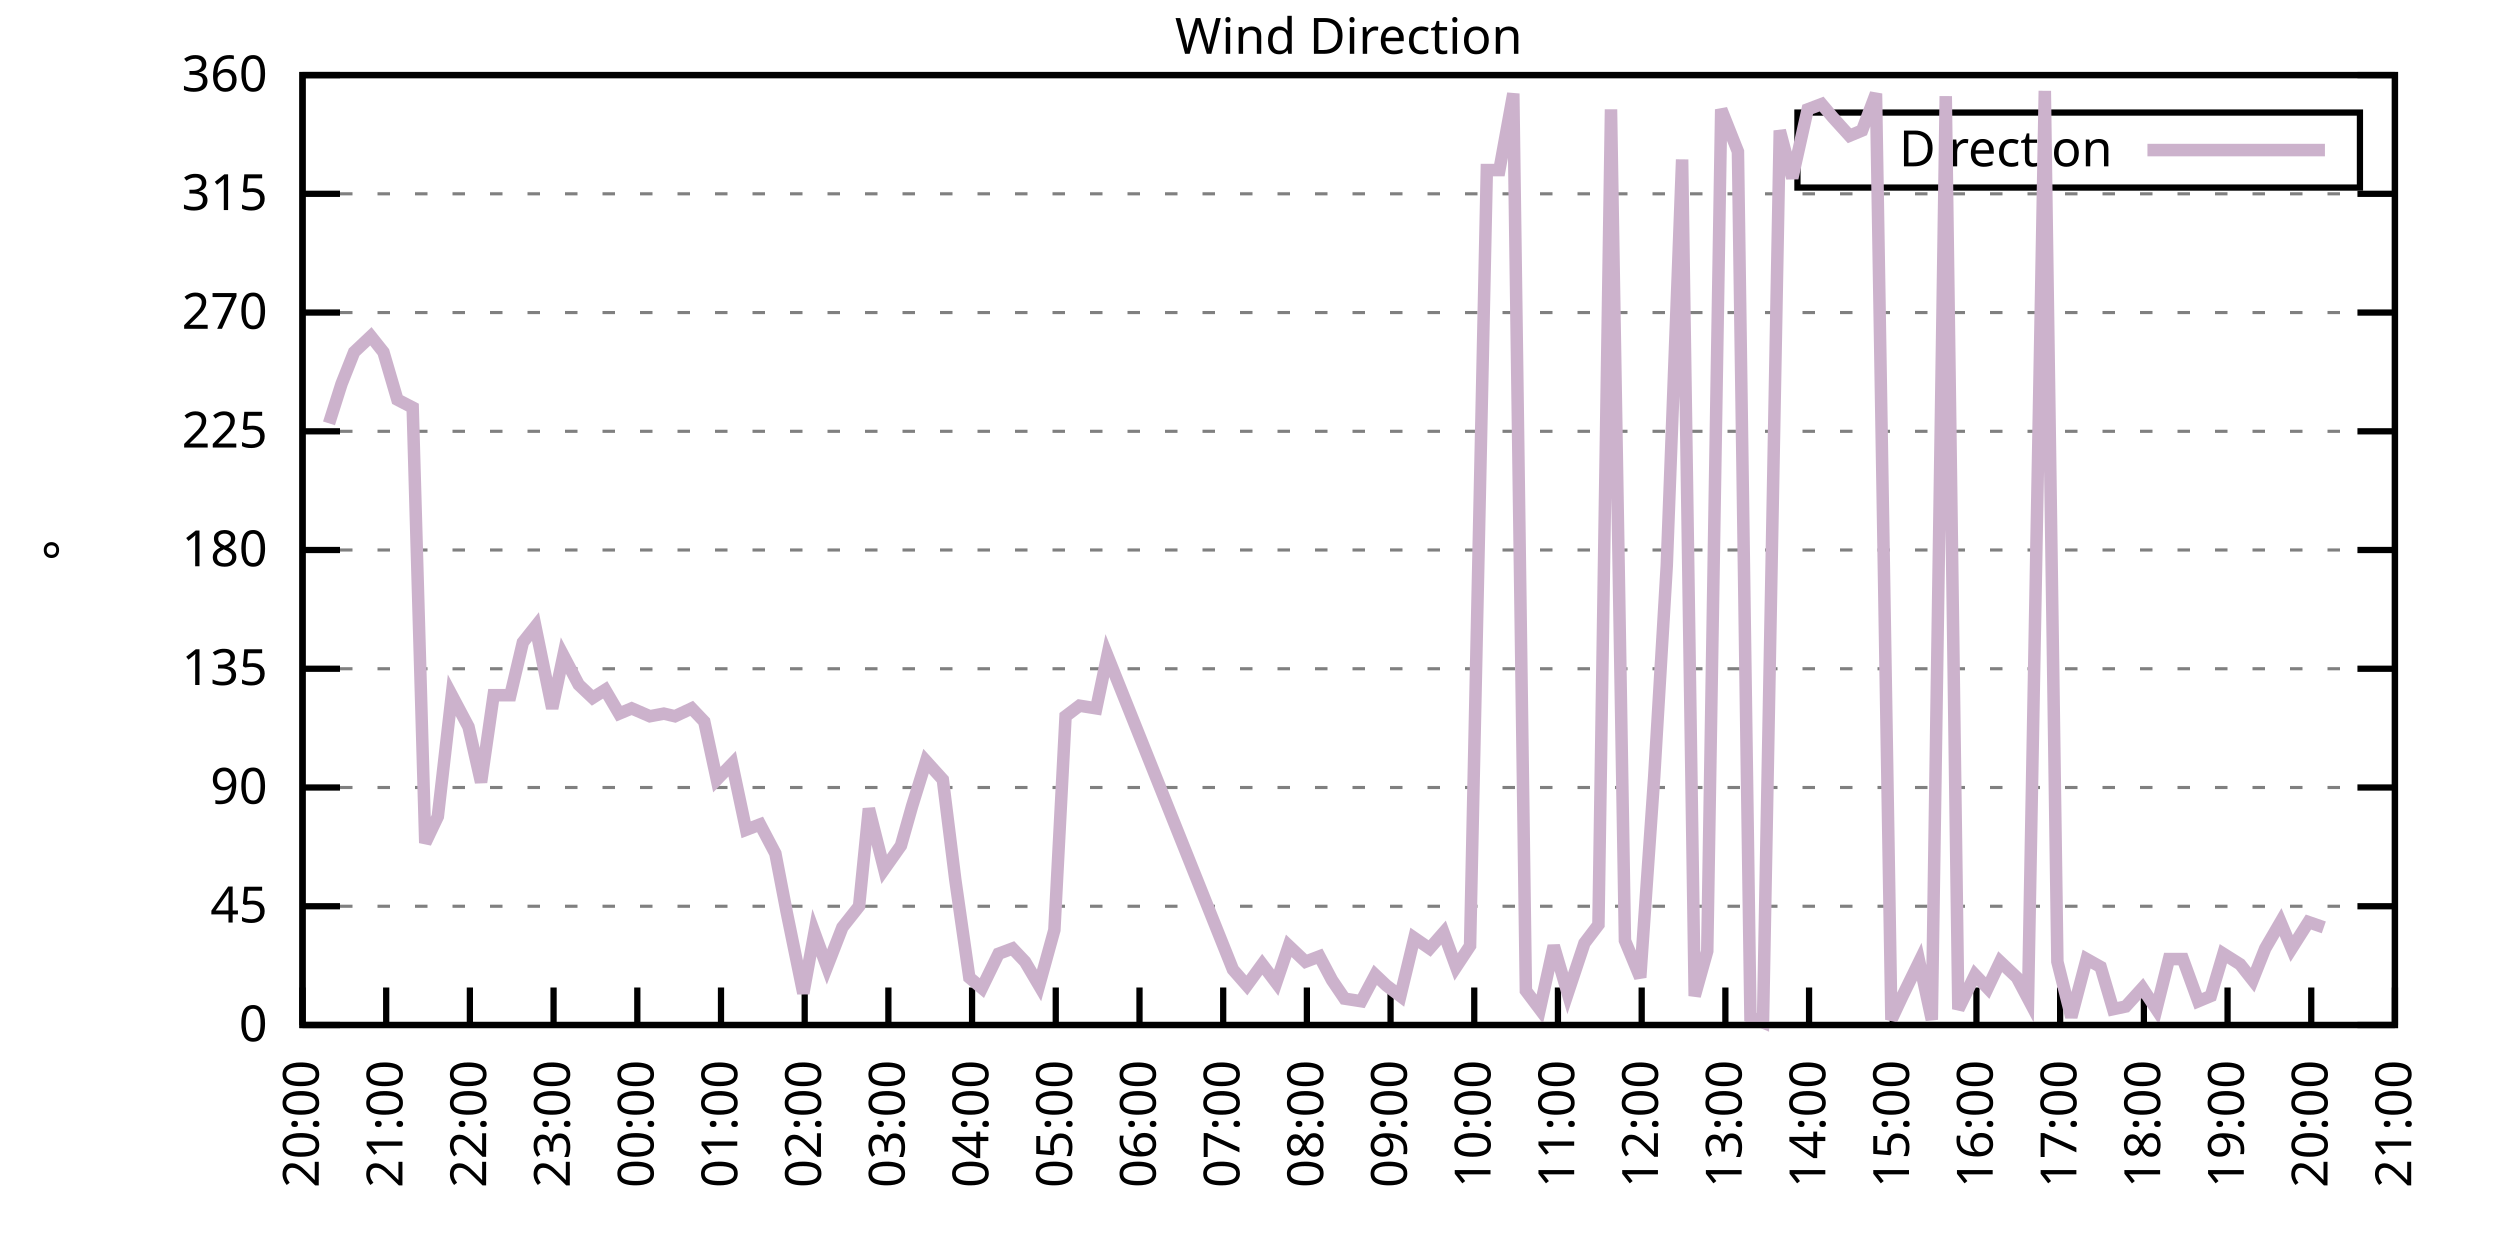
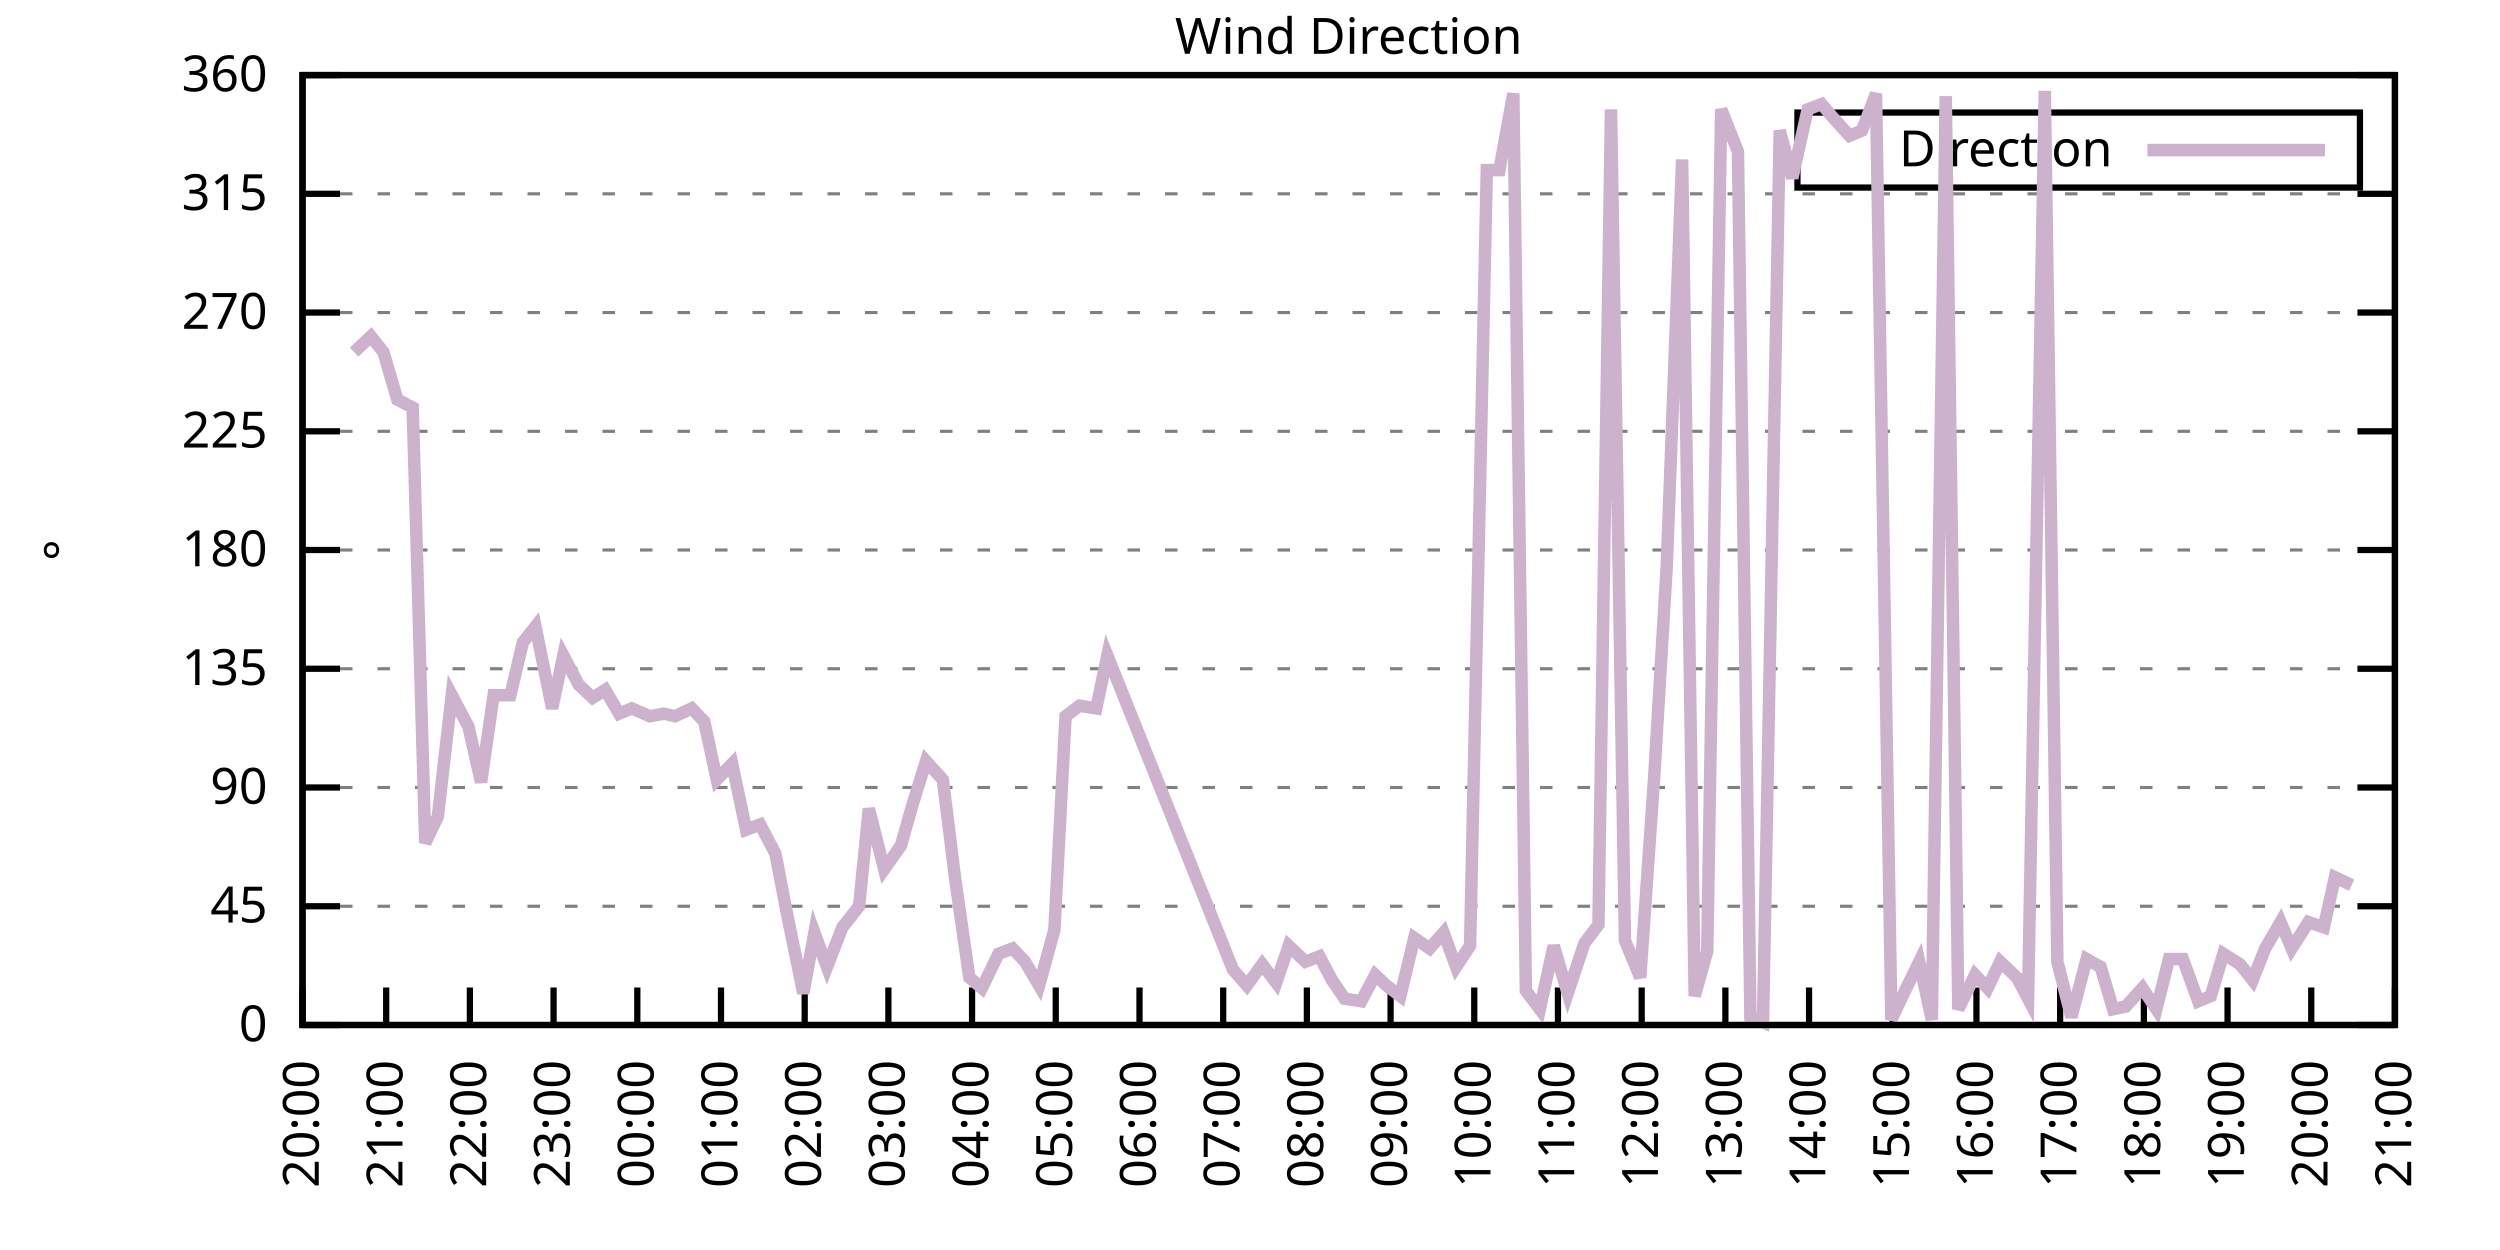
<svg xmlns="http://www.w3.org/2000/svg" xmlns:xlink="http://www.w3.org/1999/xlink" width="400" height="200" viewBox="0 0 400 200">
  <g id="gnuplot_canvas">
    <rect x="0" y="0" width="400" height="200" fill="none" />
    <defs>
      <circle id="gpDot" r="0.5" stroke-width="0.5" stroke="currentColor" />
      <path id="gpPt0" stroke-width="0.333" stroke="currentColor" d="M-1,0 h2 M0,-1 v2" />
      <path id="gpPt1" stroke-width="0.333" stroke="currentColor" d="M-1,-1 L1,1 M1,-1 L-1,1" />
      <path id="gpPt2" stroke-width="0.333" stroke="currentColor" d="M-1,0 L1,0 M0,-1 L0,1 M-1,-1 L1,1 M-1,1 L1,-1" />
      <rect id="gpPt3" stroke-width="0.333" stroke="currentColor" x="-1" y="-1" width="2" height="2" />
      <rect id="gpPt4" stroke-width="0.333" stroke="currentColor" fill="currentColor" x="-1" y="-1" width="2" height="2" />
      <circle id="gpPt5" stroke-width="0.333" stroke="currentColor" cx="0" cy="0" r="1" />
      <use xlink:href="#gpPt5" id="gpPt6" fill="currentColor" stroke="none" />
      <path id="gpPt7" stroke-width="0.333" stroke="currentColor" d="M0,-1.33 L-1.33,0.67 L1.33,0.67 z" />
      <use xlink:href="#gpPt7" id="gpPt8" fill="currentColor" stroke="none" />
      <use xlink:href="#gpPt7" id="gpPt9" stroke="currentColor" transform="rotate(180)" />
      <use xlink:href="#gpPt9" id="gpPt10" fill="currentColor" stroke="none" />
      <use xlink:href="#gpPt3" id="gpPt11" stroke="currentColor" transform="rotate(45)" />
      <use xlink:href="#gpPt11" id="gpPt12" fill="currentColor" stroke="none" />
      <path id="gpPt13" stroke-width="0.333" stroke="currentColor" d="M0,1.330 L1.265,0.411 L0.782,-1.067 L-0.782,-1.076 L-1.265,0.411 z" />
      <use xlink:href="#gpPt13" id="gpPt14" fill="currentColor" stroke="none" />
      <filter id="textbox" filterUnits="objectBoundingBox" x="0" y="0" height="1" width="1">
        <feFlood flood-color="white" flood-opacity="1" result="bgnd" />
        <feComposite in="SourceGraphic" in2="bgnd" operator="atop" />
      </filter>
      <filter id="greybox" filterUnits="objectBoundingBox" x="0" y="0" height="1" width="1">
        <feFlood flood-color="lightgrey" flood-opacity="1" result="grey" />
        <feComposite in="SourceGraphic" in2="grey" operator="atop" />
      </filter>
    </defs>
    <g fill="none" color="white" stroke="currentColor" stroke-width="1.00" stroke-linecap="butt" stroke-linejoin="miter">
</g>
    <g fill="none" color="black" stroke="currentColor" stroke-width="1.00" stroke-linecap="butt" stroke-linejoin="miter">
      <g stroke="none" shape-rendering="crispEdges">
        <polygon fill="rgb(255, 255, 255)" points="48.40,164.00 383.18,164.00 383.18,12.02 48.40,12.02 " />
      </g>
    </g>
    <g fill="none" color="black" stroke="currentColor" stroke-width="1.00" stroke-linecap="butt" stroke-linejoin="miter">
</g>
    <g fill="none" color="black" stroke="black" stroke-width="0.50" stroke-linecap="butt" stroke-linejoin="miter">
</g>
    <g fill="none" color="gray" stroke="currentColor" stroke-width="0.50" stroke-linecap="butt" stroke-linejoin="miter">
      <path stroke="gray" stroke-dasharray="2,4" class="gridline" d="M48.40,164.00 L383.19,164.00  " />
    </g>
    <g fill="none" color="gray" stroke="gray" stroke-width="1.00" stroke-linecap="butt" stroke-linejoin="miter">
</g>
    <g fill="none" color="black" stroke="currentColor" stroke-width="1.00" stroke-linecap="butt" stroke-linejoin="miter">
      <path stroke="black" d="M48.40,164.00 L54.40,164.00 M383.19,164.00 L377.19,164.00  " />
      <g transform="translate(42.80,166.60)" stroke="none" fill="black" font-family="Sans" font-size="8.00" text-anchor="end">
        <text>
          <tspan font-family="Sans"> 0</tspan>
        </text>
      </g>
    </g>
    <g fill="none" color="black" stroke="currentColor" stroke-width="1.00" stroke-linecap="butt" stroke-linejoin="miter">
</g>
    <g fill="none" color="black" stroke="black" stroke-width="0.50" stroke-linecap="butt" stroke-linejoin="miter">
</g>
    <g fill="none" color="gray" stroke="currentColor" stroke-width="0.50" stroke-linecap="butt" stroke-linejoin="miter">
      <path stroke="gray" stroke-dasharray="2,4" class="gridline" d="M48.40,145.00 L383.19,145.00  " />
    </g>
    <g fill="none" color="gray" stroke="gray" stroke-width="1.00" stroke-linecap="butt" stroke-linejoin="miter">
</g>
    <g fill="none" color="black" stroke="currentColor" stroke-width="1.00" stroke-linecap="butt" stroke-linejoin="miter">
      <path stroke="black" d="M48.40,145.00 L54.40,145.00 M383.19,145.00 L377.19,145.00  " />
      <g transform="translate(42.80,147.60)" stroke="none" fill="black" font-family="Sans" font-size="8.00" text-anchor="end">
        <text>
          <tspan font-family="Sans"> 45</tspan>
        </text>
      </g>
    </g>
    <g fill="none" color="black" stroke="currentColor" stroke-width="1.00" stroke-linecap="butt" stroke-linejoin="miter">
</g>
    <g fill="none" color="black" stroke="black" stroke-width="0.50" stroke-linecap="butt" stroke-linejoin="miter">
</g>
    <g fill="none" color="gray" stroke="currentColor" stroke-width="0.50" stroke-linecap="butt" stroke-linejoin="miter">
      <path stroke="gray" stroke-dasharray="2,4" class="gridline" d="M48.40,126.00 L383.19,126.00  " />
    </g>
    <g fill="none" color="gray" stroke="gray" stroke-width="1.00" stroke-linecap="butt" stroke-linejoin="miter">
</g>
    <g fill="none" color="black" stroke="currentColor" stroke-width="1.00" stroke-linecap="butt" stroke-linejoin="miter">
      <path stroke="black" d="M48.40,126.00 L54.40,126.00 M383.19,126.00 L377.19,126.00  " />
      <g transform="translate(42.80,128.60)" stroke="none" fill="black" font-family="Sans" font-size="8.00" text-anchor="end">
        <text>
          <tspan font-family="Sans"> 90</tspan>
        </text>
      </g>
    </g>
    <g fill="none" color="black" stroke="currentColor" stroke-width="1.00" stroke-linecap="butt" stroke-linejoin="miter">
</g>
    <g fill="none" color="black" stroke="black" stroke-width="0.50" stroke-linecap="butt" stroke-linejoin="miter">
</g>
    <g fill="none" color="gray" stroke="currentColor" stroke-width="0.50" stroke-linecap="butt" stroke-linejoin="miter">
      <path stroke="gray" stroke-dasharray="2,4" class="gridline" d="M48.40,107.00 L383.19,107.00  " />
    </g>
    <g fill="none" color="gray" stroke="gray" stroke-width="1.00" stroke-linecap="butt" stroke-linejoin="miter">
</g>
    <g fill="none" color="black" stroke="currentColor" stroke-width="1.00" stroke-linecap="butt" stroke-linejoin="miter">
      <path stroke="black" d="M48.40,107.00 L54.40,107.00 M383.19,107.00 L377.19,107.00  " />
      <g transform="translate(42.80,109.60)" stroke="none" fill="black" font-family="Sans" font-size="8.00" text-anchor="end">
        <text>
          <tspan font-family="Sans"> 135</tspan>
        </text>
      </g>
    </g>
    <g fill="none" color="black" stroke="currentColor" stroke-width="1.00" stroke-linecap="butt" stroke-linejoin="miter">
</g>
    <g fill="none" color="black" stroke="black" stroke-width="0.50" stroke-linecap="butt" stroke-linejoin="miter">
</g>
    <g fill="none" color="gray" stroke="currentColor" stroke-width="0.50" stroke-linecap="butt" stroke-linejoin="miter">
      <path stroke="gray" stroke-dasharray="2,4" class="gridline" d="M48.40,88.00 L383.19,88.00  " />
    </g>
    <g fill="none" color="gray" stroke="gray" stroke-width="1.00" stroke-linecap="butt" stroke-linejoin="miter">
</g>
    <g fill="none" color="black" stroke="currentColor" stroke-width="1.00" stroke-linecap="butt" stroke-linejoin="miter">
      <path stroke="black" d="M48.40,88.00 L54.40,88.00 M383.19,88.00 L377.19,88.00  " />
      <g transform="translate(42.80,90.60)" stroke="none" fill="black" font-family="Sans" font-size="8.00" text-anchor="end">
        <text>
          <tspan font-family="Sans"> 180</tspan>
        </text>
      </g>
    </g>
    <g fill="none" color="black" stroke="currentColor" stroke-width="1.00" stroke-linecap="butt" stroke-linejoin="miter">
</g>
    <g fill="none" color="black" stroke="black" stroke-width="0.50" stroke-linecap="butt" stroke-linejoin="miter">
</g>
    <g fill="none" color="gray" stroke="currentColor" stroke-width="0.50" stroke-linecap="butt" stroke-linejoin="miter">
      <path stroke="gray" stroke-dasharray="2,4" class="gridline" d="M48.40,69.01 L383.19,69.01  " />
    </g>
    <g fill="none" color="gray" stroke="gray" stroke-width="1.00" stroke-linecap="butt" stroke-linejoin="miter">
</g>
    <g fill="none" color="black" stroke="currentColor" stroke-width="1.00" stroke-linecap="butt" stroke-linejoin="miter">
      <path stroke="black" d="M48.40,69.01 L54.40,69.01 M383.19,69.01 L377.19,69.01  " />
      <g transform="translate(42.80,71.61)" stroke="none" fill="black" font-family="Sans" font-size="8.00" text-anchor="end">
        <text>
          <tspan font-family="Sans"> 225</tspan>
        </text>
      </g>
    </g>
    <g fill="none" color="black" stroke="currentColor" stroke-width="1.00" stroke-linecap="butt" stroke-linejoin="miter">
</g>
    <g fill="none" color="black" stroke="black" stroke-width="0.50" stroke-linecap="butt" stroke-linejoin="miter">
</g>
    <g fill="none" color="gray" stroke="currentColor" stroke-width="0.50" stroke-linecap="butt" stroke-linejoin="miter">
      <path stroke="gray" stroke-dasharray="2,4" class="gridline" d="M48.40,50.01 L383.19,50.01  " />
    </g>
    <g fill="none" color="gray" stroke="gray" stroke-width="1.00" stroke-linecap="butt" stroke-linejoin="miter">
</g>
    <g fill="none" color="black" stroke="currentColor" stroke-width="1.00" stroke-linecap="butt" stroke-linejoin="miter">
      <path stroke="black" d="M48.40,50.01 L54.40,50.01 M383.19,50.01 L377.19,50.01  " />
      <g transform="translate(42.80,52.61)" stroke="none" fill="black" font-family="Sans" font-size="8.00" text-anchor="end">
        <text>
          <tspan font-family="Sans"> 270</tspan>
        </text>
      </g>
    </g>
    <g fill="none" color="black" stroke="currentColor" stroke-width="1.00" stroke-linecap="butt" stroke-linejoin="miter">
</g>
    <g fill="none" color="black" stroke="black" stroke-width="0.50" stroke-linecap="butt" stroke-linejoin="miter">
</g>
    <g fill="none" color="gray" stroke="currentColor" stroke-width="0.50" stroke-linecap="butt" stroke-linejoin="miter">
      <path stroke="gray" stroke-dasharray="2,4" class="gridline" d="M48.40,31.01 L383.19,31.01  " />
    </g>
    <g fill="none" color="gray" stroke="gray" stroke-width="1.00" stroke-linecap="butt" stroke-linejoin="miter">
</g>
    <g fill="none" color="black" stroke="currentColor" stroke-width="1.00" stroke-linecap="butt" stroke-linejoin="miter">
      <path stroke="black" d="M48.40,31.01 L54.40,31.01 M383.19,31.01 L377.19,31.01  " />
      <g transform="translate(42.80,33.61)" stroke="none" fill="black" font-family="Sans" font-size="8.00" text-anchor="end">
        <text>
          <tspan font-family="Sans"> 315</tspan>
        </text>
      </g>
    </g>
    <g fill="none" color="black" stroke="currentColor" stroke-width="1.00" stroke-linecap="butt" stroke-linejoin="miter">
</g>
    <g fill="none" color="black" stroke="black" stroke-width="0.50" stroke-linecap="butt" stroke-linejoin="miter">
</g>
    <g fill="none" color="gray" stroke="currentColor" stroke-width="0.50" stroke-linecap="butt" stroke-linejoin="miter">
      <path stroke="gray" stroke-dasharray="2,4" class="gridline" d="M48.40,12.01 L383.19,12.01  " />
    </g>
    <g fill="none" color="gray" stroke="gray" stroke-width="1.00" stroke-linecap="butt" stroke-linejoin="miter">
</g>
    <g fill="none" color="black" stroke="currentColor" stroke-width="1.00" stroke-linecap="butt" stroke-linejoin="miter">
      <path stroke="black" d="M48.40,12.01 L54.40,12.01 M383.19,12.01 L377.19,12.01  " />
      <g transform="translate(42.80,14.61)" stroke="none" fill="black" font-family="Sans" font-size="8.00" text-anchor="end">
        <text>
          <tspan font-family="Sans"> 360</tspan>
        </text>
      </g>
    </g>
    <g fill="none" color="black" stroke="currentColor" stroke-width="1.00" stroke-linecap="butt" stroke-linejoin="miter">
      <path stroke="black" d="M48.40,164.00 L48.40,158.00  " />
      <g transform="translate(51.00,169.60) rotate(270.00)" stroke="none" fill="black" font-family="Sans" font-size="8.00" text-anchor="end">
        <text>
          <tspan font-family="Sans">20:00</tspan>
        </text>
      </g>
    </g>
    <g fill="none" color="black" stroke="currentColor" stroke-width="1.00" stroke-linecap="butt" stroke-linejoin="miter">
      <path stroke="black" d="M61.79,164.00 L61.79,158.00  " />
      <g transform="translate(64.39,169.60) rotate(270.00)" stroke="none" fill="black" font-family="Sans" font-size="8.00" text-anchor="end">
        <text>
          <tspan font-family="Sans">21:00</tspan>
        </text>
      </g>
    </g>
    <g fill="none" color="black" stroke="currentColor" stroke-width="1.00" stroke-linecap="butt" stroke-linejoin="miter">
      <path stroke="black" d="M75.18,164.00 L75.18,158.00  " />
      <g transform="translate(77.78,169.60) rotate(270.00)" stroke="none" fill="black" font-family="Sans" font-size="8.00" text-anchor="end">
        <text>
          <tspan font-family="Sans">22:00</tspan>
        </text>
      </g>
    </g>
    <g fill="none" color="black" stroke="currentColor" stroke-width="1.00" stroke-linecap="butt" stroke-linejoin="miter">
      <path stroke="black" d="M88.57,164.00 L88.57,158.00  " />
      <g transform="translate(91.17,169.60) rotate(270.00)" stroke="none" fill="black" font-family="Sans" font-size="8.00" text-anchor="end">
        <text>
          <tspan font-family="Sans">23:00</tspan>
        </text>
      </g>
    </g>
    <g fill="none" color="black" stroke="currentColor" stroke-width="1.00" stroke-linecap="butt" stroke-linejoin="miter">
      <path stroke="black" d="M101.97,164.00 L101.97,158.00  " />
      <g transform="translate(104.57,169.60) rotate(270.00)" stroke="none" fill="black" font-family="Sans" font-size="8.00" text-anchor="end">
        <text>
          <tspan font-family="Sans">00:00</tspan>
        </text>
      </g>
    </g>
    <g fill="none" color="black" stroke="currentColor" stroke-width="1.00" stroke-linecap="butt" stroke-linejoin="miter">
      <path stroke="black" d="M115.36,164.00 L115.36,158.00  " />
      <g transform="translate(117.96,169.60) rotate(270.00)" stroke="none" fill="black" font-family="Sans" font-size="8.00" text-anchor="end">
        <text>
          <tspan font-family="Sans">01:00</tspan>
        </text>
      </g>
    </g>
    <g fill="none" color="black" stroke="currentColor" stroke-width="1.00" stroke-linecap="butt" stroke-linejoin="miter">
      <path stroke="black" d="M128.75,164.00 L128.75,158.00  " />
      <g transform="translate(131.35,169.60) rotate(270.00)" stroke="none" fill="black" font-family="Sans" font-size="8.00" text-anchor="end">
        <text>
          <tspan font-family="Sans">02:00</tspan>
        </text>
      </g>
    </g>
    <g fill="none" color="black" stroke="currentColor" stroke-width="1.00" stroke-linecap="butt" stroke-linejoin="miter">
      <path stroke="black" d="M142.14,164.00 L142.14,158.00  " />
      <g transform="translate(144.74,169.60) rotate(270.00)" stroke="none" fill="black" font-family="Sans" font-size="8.00" text-anchor="end">
        <text>
          <tspan font-family="Sans">03:00</tspan>
        </text>
      </g>
    </g>
    <g fill="none" color="black" stroke="currentColor" stroke-width="1.00" stroke-linecap="butt" stroke-linejoin="miter">
      <path stroke="black" d="M155.53,164.00 L155.53,158.00  " />
      <g transform="translate(158.13,169.60) rotate(270.00)" stroke="none" fill="black" font-family="Sans" font-size="8.00" text-anchor="end">
        <text>
          <tspan font-family="Sans">04:00</tspan>
        </text>
      </g>
    </g>
    <g fill="none" color="black" stroke="currentColor" stroke-width="1.00" stroke-linecap="butt" stroke-linejoin="miter">
      <path stroke="black" d="M168.92,164.00 L168.92,158.00  " />
      <g transform="translate(171.52,169.60) rotate(270.00)" stroke="none" fill="black" font-family="Sans" font-size="8.00" text-anchor="end">
        <text>
          <tspan font-family="Sans">05:00</tspan>
        </text>
      </g>
    </g>
    <g fill="none" color="black" stroke="currentColor" stroke-width="1.00" stroke-linecap="butt" stroke-linejoin="miter">
      <path stroke="black" d="M182.32,164.00 L182.32,158.00  " />
      <g transform="translate(184.92,169.60) rotate(270.00)" stroke="none" fill="black" font-family="Sans" font-size="8.00" text-anchor="end">
        <text>
          <tspan font-family="Sans">06:00</tspan>
        </text>
      </g>
    </g>
    <g fill="none" color="black" stroke="currentColor" stroke-width="1.00" stroke-linecap="butt" stroke-linejoin="miter">
      <path stroke="black" d="M195.71,164.00 L195.71,158.00  " />
      <g transform="translate(198.31,169.60) rotate(270.00)" stroke="none" fill="black" font-family="Sans" font-size="8.00" text-anchor="end">
        <text>
          <tspan font-family="Sans">07:00</tspan>
        </text>
      </g>
    </g>
    <g fill="none" color="black" stroke="currentColor" stroke-width="1.00" stroke-linecap="butt" stroke-linejoin="miter">
      <path stroke="black" d="M209.10,164.00 L209.10,158.00  " />
      <g transform="translate(211.70,169.60) rotate(270.00)" stroke="none" fill="black" font-family="Sans" font-size="8.00" text-anchor="end">
        <text>
          <tspan font-family="Sans">08:00</tspan>
        </text>
      </g>
    </g>
    <g fill="none" color="black" stroke="currentColor" stroke-width="1.00" stroke-linecap="butt" stroke-linejoin="miter">
      <path stroke="black" d="M222.49,164.00 L222.49,158.00  " />
      <g transform="translate(225.09,169.60) rotate(270.00)" stroke="none" fill="black" font-family="Sans" font-size="8.00" text-anchor="end">
        <text>
          <tspan font-family="Sans">09:00</tspan>
        </text>
      </g>
    </g>
    <g fill="none" color="black" stroke="currentColor" stroke-width="1.00" stroke-linecap="butt" stroke-linejoin="miter">
      <path stroke="black" d="M235.88,164.00 L235.88,158.00  " />
      <g transform="translate(238.48,169.60) rotate(270.00)" stroke="none" fill="black" font-family="Sans" font-size="8.00" text-anchor="end">
        <text>
          <tspan font-family="Sans">10:00</tspan>
        </text>
      </g>
    </g>
    <g fill="none" color="black" stroke="currentColor" stroke-width="1.00" stroke-linecap="butt" stroke-linejoin="miter">
      <path stroke="black" d="M249.27,164.00 L249.27,158.00  " />
      <g transform="translate(251.87,169.60) rotate(270.00)" stroke="none" fill="black" font-family="Sans" font-size="8.00" text-anchor="end">
        <text>
          <tspan font-family="Sans">11:00</tspan>
        </text>
      </g>
    </g>
    <g fill="none" color="black" stroke="currentColor" stroke-width="1.00" stroke-linecap="butt" stroke-linejoin="miter">
      <path stroke="black" d="M262.67,164.00 L262.67,158.00  " />
      <g transform="translate(265.27,169.60) rotate(270.00)" stroke="none" fill="black" font-family="Sans" font-size="8.00" text-anchor="end">
        <text>
          <tspan font-family="Sans">12:00</tspan>
        </text>
      </g>
    </g>
    <g fill="none" color="black" stroke="currentColor" stroke-width="1.00" stroke-linecap="butt" stroke-linejoin="miter">
      <path stroke="black" d="M276.06,164.00 L276.06,158.00  " />
      <g transform="translate(278.66,169.60) rotate(270.00)" stroke="none" fill="black" font-family="Sans" font-size="8.00" text-anchor="end">
        <text>
          <tspan font-family="Sans">13:00</tspan>
        </text>
      </g>
    </g>
    <g fill="none" color="black" stroke="currentColor" stroke-width="1.00" stroke-linecap="butt" stroke-linejoin="miter">
      <path stroke="black" d="M289.45,164.00 L289.45,158.00  " />
      <g transform="translate(292.05,169.60) rotate(270.00)" stroke="none" fill="black" font-family="Sans" font-size="8.00" text-anchor="end">
        <text>
          <tspan font-family="Sans">14:00</tspan>
        </text>
      </g>
    </g>
    <g fill="none" color="black" stroke="currentColor" stroke-width="1.00" stroke-linecap="butt" stroke-linejoin="miter">
      <path stroke="black" d="M302.84,164.00 L302.84,158.00  " />
      <g transform="translate(305.44,169.60) rotate(270.00)" stroke="none" fill="black" font-family="Sans" font-size="8.00" text-anchor="end">
        <text>
          <tspan font-family="Sans">15:00</tspan>
        </text>
      </g>
    </g>
    <g fill="none" color="black" stroke="currentColor" stroke-width="1.00" stroke-linecap="butt" stroke-linejoin="miter">
      <path stroke="black" d="M316.23,164.00 L316.23,158.00  " />
      <g transform="translate(318.83,169.60) rotate(270.00)" stroke="none" fill="black" font-family="Sans" font-size="8.00" text-anchor="end">
        <text>
          <tspan font-family="Sans">16:00</tspan>
        </text>
      </g>
    </g>
    <g fill="none" color="black" stroke="currentColor" stroke-width="1.00" stroke-linecap="butt" stroke-linejoin="miter">
      <path stroke="black" d="M329.62,164.00 L329.62,158.00  " />
      <g transform="translate(332.22,169.60) rotate(270.00)" stroke="none" fill="black" font-family="Sans" font-size="8.00" text-anchor="end">
        <text>
          <tspan font-family="Sans">17:00</tspan>
        </text>
      </g>
    </g>
    <g fill="none" color="black" stroke="currentColor" stroke-width="1.00" stroke-linecap="butt" stroke-linejoin="miter">
      <path stroke="black" d="M343.02,164.00 L343.02,158.00  " />
      <g transform="translate(345.62,169.60) rotate(270.00)" stroke="none" fill="black" font-family="Sans" font-size="8.00" text-anchor="end">
        <text>
          <tspan font-family="Sans">18:00</tspan>
        </text>
      </g>
    </g>
    <g fill="none" color="black" stroke="currentColor" stroke-width="1.00" stroke-linecap="butt" stroke-linejoin="miter">
      <path stroke="black" d="M356.41,164.00 L356.41,158.00  " />
      <g transform="translate(359.01,169.60) rotate(270.00)" stroke="none" fill="black" font-family="Sans" font-size="8.00" text-anchor="end">
        <text>
          <tspan font-family="Sans">19:00</tspan>
        </text>
      </g>
    </g>
    <g fill="none" color="black" stroke="currentColor" stroke-width="1.00" stroke-linecap="butt" stroke-linejoin="miter">
      <path stroke="black" d="M369.80,164.00 L369.80,158.00  " />
      <g transform="translate(372.40,169.60) rotate(270.00)" stroke="none" fill="black" font-family="Sans" font-size="8.00" text-anchor="end">
        <text>
          <tspan font-family="Sans">20:00</tspan>
        </text>
      </g>
    </g>
    <g fill="none" color="black" stroke="currentColor" stroke-width="1.00" stroke-linecap="butt" stroke-linejoin="miter">
      <path stroke="black" d="M383.19,164.00 L383.19,158.00  " />
      <g transform="translate(385.79,169.60) rotate(270.00)" stroke="none" fill="black" font-family="Sans" font-size="8.00" text-anchor="end">
        <text>
          <tspan font-family="Sans">21:00</tspan>
        </text>
      </g>
    </g>
    <g fill="none" color="black" stroke="currentColor" stroke-width="1.00" stroke-linecap="butt" stroke-linejoin="miter">
</g>
    <g fill="none" color="black" stroke="currentColor" stroke-width="1.00" stroke-linecap="butt" stroke-linejoin="miter">
      <path stroke="black" d="M48.40,12.01 L48.40,164.00 L383.19,164.00 L383.19,12.01 L48.40,12.01 Z  " />
    </g>
    <g fill="none" color="black" stroke="currentColor" stroke-width="1.00" stroke-linecap="butt" stroke-linejoin="miter">
</g>
    <g fill="none" color="black" stroke="currentColor" stroke-width="1.00" stroke-linecap="butt" stroke-linejoin="miter">
      <path stroke="black" d="M287.59,30.01 L287.59,18.01 L377.59,18.01 L377.59,30.01 L287.59,30.01 Z  " />
    </g>
    <g id="Wind_direction_plot_1">
      <g fill="none" color="white" stroke="black" stroke-width="2.00" stroke-linecap="butt" stroke-linejoin="miter">
</g>
      <g fill="none" color="black" stroke="currentColor" stroke-width="2.00" stroke-linecap="butt" stroke-linejoin="miter">
        <g transform="translate(337.99,26.61)" stroke="none" fill="black" font-family="Sans" font-size="8.00" text-anchor="end">
          <text>
            <tspan font-family="Sans">Direction</tspan>
          </text>
        </g>
      </g>
      <g fill="none" color="black" stroke="currentColor" stroke-width="2.00" stroke-linecap="butt" stroke-linejoin="miter">
-         <path stroke="rgb(204, 178, 204)" d="M343.59,24.01 L371.99,24.01 M52.64,67.74 L54.65,61.41 L56.66,56.34 L59.34,53.81 L61.35,56.34 L63.58,63.94   L66.03,65.21 L68.04,134.87 L70.05,130.65 L72.28,111.23 L74.96,116.29 L76.97,125.16 L78.98,111.23 L81.66,111.23   L83.66,102.78 L85.67,100.25 L88.35,113.34 L90.14,104.89 L92.59,109.54 L94.82,111.65 L96.83,110.38 L99.06,114.18   L101.07,113.34 L103.98,114.60 L106.21,114.18 L107.99,114.60 L110.67,113.34 L112.68,115.45 L114.69,124.74 L117.14,122.20   L119.38,132.76 L121.61,131.91 L124.06,136.56 L125.85,145.85 L128.53,158.93 L130.31,149.22 L132.32,154.71 L134.78,148.38   L137.45,145.00 L139.02,129.38 L141.47,139.09 L144.15,135.29 L145.94,128.96 L148.17,121.78 L150.85,124.74 L152.85,140.78   L155.09,156.40 L157.10,158.09 L159.77,152.60 L162.01,151.76 L164.01,153.87 L166.25,157.67 L168.70,148.80 L170.49,114.60   L172.72,112.91 L175.40,113.34 L177.18,104.89 L197.27,155.13 L199.50,157.67 L201.96,154.29 L204.19,157.24 L206.20,151.33   L208.88,153.87 L211.11,153.02 L213.12,156.82 L215.13,159.78 L217.80,160.20 L220.04,155.98 L221.82,157.67 L224.05,159.36   L226.29,150.07 L228.74,151.76 L230.97,149.22 L232.98,154.71 L235.21,151.33 L237.89,27.21 L239.90,27.21 L242.13,14.97   L244.14,158.51 L246.37,161.47 L248.60,151.33 L250.84,158.93 L253.51,150.91 L255.75,147.96 L257.76,17.50 L259.99,150.49   L262.44,156.40 L264.67,124.31 L266.68,90.54 L269.14,25.52 L271.15,159.36 L273.16,152.18 L275.39,17.50 L278.07,24.25   L280.07,162.73 L282.08,163.58 L284.76,20.88 L286.77,28.48 L289.23,17.50 L291.46,16.65 L293.24,18.77 L295.92,21.72   L297.93,20.88 L300.16,14.97 L302.62,163.16 L304.40,159.36 L307.08,153.87 L309.09,163.16 L311.32,15.39 L313.33,161.47   L316.01,155.98 L318.02,158.09 L320.03,153.87 L322.70,156.40 L324.49,159.78 L327.17,14.54 L329.18,153.87 L331.41,162.73   L333.86,153.45 L336.10,154.71 L338.10,161.47 L340.11,161.04 L342.79,158.09 L345.02,161.47 L347.03,153.45 L349.26,153.45   L351.72,160.20 L353.73,159.36 L355.74,152.60 L358.42,154.29 L360.42,156.82 L362.43,151.76 L364.89,147.53 L366.67,151.76   L369.35,147.53 L371.81,148.38  " />
+         <path stroke="rgb(204, 178, 204)" d="M343.59,24.01 L371.99,24.01 M56.66,56.34 L59.34,53.81 L61.35,56.34 L63.58,63.94 L66.03,65.21 L68.04,134.87   L70.05,130.65 L72.28,111.23 L74.96,116.29 L76.97,125.16 L78.98,111.23 L81.66,111.23 L83.66,102.78 L85.67,100.25   L88.35,113.34 L90.14,104.89 L92.59,109.54 L94.82,111.65 L96.83,110.38 L99.06,114.18 L101.07,113.34 L103.98,114.60   L106.21,114.18 L107.99,114.60 L110.67,113.34 L112.68,115.45 L114.69,124.74 L117.14,122.20 L119.38,132.76 L121.61,131.91   L124.06,136.56 L125.85,145.85 L128.53,158.93 L130.31,149.22 L132.32,154.71 L134.78,148.38 L137.45,145.00 L139.02,129.38   L141.47,139.09 L144.15,135.29 L145.94,128.96 L148.17,121.78 L150.85,124.74 L152.85,140.78 L155.09,156.40 L157.10,158.09   L159.77,152.60 L162.01,151.76 L164.01,153.87 L166.25,157.67 L168.70,148.80 L170.49,114.60 L172.72,112.91 L175.40,113.34   L177.18,104.89 L197.27,155.13 L199.50,157.67 L201.96,154.29 L204.19,157.24 L206.20,151.33 L208.88,153.87 L211.11,153.02   L213.12,156.82 L215.13,159.78 L217.80,160.20 L220.04,155.98 L221.82,157.67 L224.05,159.36 L226.29,150.07 L228.74,151.76   L230.97,149.22 L232.98,154.71 L235.21,151.33 L237.89,27.21 L239.90,27.21 L242.13,14.97 L244.14,158.51 L246.37,161.47   L248.60,151.33 L250.84,158.93 L253.51,150.91 L255.75,147.96 L257.76,17.50 L259.99,150.49 L262.44,156.40 L264.67,124.31   L266.68,90.54 L269.14,25.52 L271.15,159.36 L273.16,152.18 L275.39,17.50 L278.07,24.25 L280.07,162.73 L282.08,163.58   L284.76,20.88 L286.77,28.48 L289.23,17.50 L291.46,16.65 L293.24,18.77 L295.92,21.72 L297.93,20.88 L300.16,14.97   L302.62,163.16 L304.40,159.36 L307.08,153.87 L309.09,163.16 L311.32,15.39 L313.33,161.47 L316.01,155.98 L318.02,158.09   L320.03,153.87 L322.70,156.40 L324.49,159.78 L327.17,14.54 L329.18,153.87 L331.41,162.73 L333.86,153.45 L336.10,154.71   L338.10,161.47 L340.11,161.04 L342.79,158.09 L345.02,161.47 L347.03,153.45 L349.26,153.45 L351.72,160.20 L353.73,159.36   L355.74,152.60 L358.42,154.29 L360.42,156.82 L362.43,151.76 L364.89,147.53 L366.67,151.76 L369.35,147.53 L371.81,148.38   L373.59,140.36 L376.27,141.62  " />
      </g>
    </g>
    <g fill="none" color="black" stroke="currentColor" stroke-width="2.00" stroke-linecap="butt" stroke-linejoin="miter">
</g>
    <g fill="none" color="black" stroke="black" stroke-width="1.00" stroke-linecap="butt" stroke-linejoin="miter">
</g>
    <g fill="none" color="black" stroke="currentColor" stroke-width="1.00" stroke-linecap="butt" stroke-linejoin="miter">
      <path stroke="black" d="M48.40,12.01 L48.40,164.00 L383.19,164.00 L383.19,12.01 L48.40,12.01 Z  " />
      <g transform="translate(12.80,88.01) rotate(270.00)" stroke="none" fill="black" font-family="Sans" font-size="8.00" text-anchor="middle">
        <text>
          <tspan font-family="Sans">°</tspan>
        </text>
      </g>
    </g>
    <g fill="none" color="black" stroke="currentColor" stroke-width="1.00" stroke-linecap="butt" stroke-linejoin="miter">
</g>
    <g fill="none" color="black" stroke="currentColor" stroke-width="1.00" stroke-linecap="butt" stroke-linejoin="miter">
      <g transform="translate(215.79,8.61)" stroke="none" fill="black" font-family="Sans" font-size="8.00" text-anchor="middle">
        <text>
          <tspan font-family="Sans">Wind Direction</tspan>
        </text>
      </g>
    </g>
    <g fill="none" color="black" stroke="currentColor" stroke-width="1.00" stroke-linecap="butt" stroke-linejoin="miter">
</g>
  </g>
</svg>
